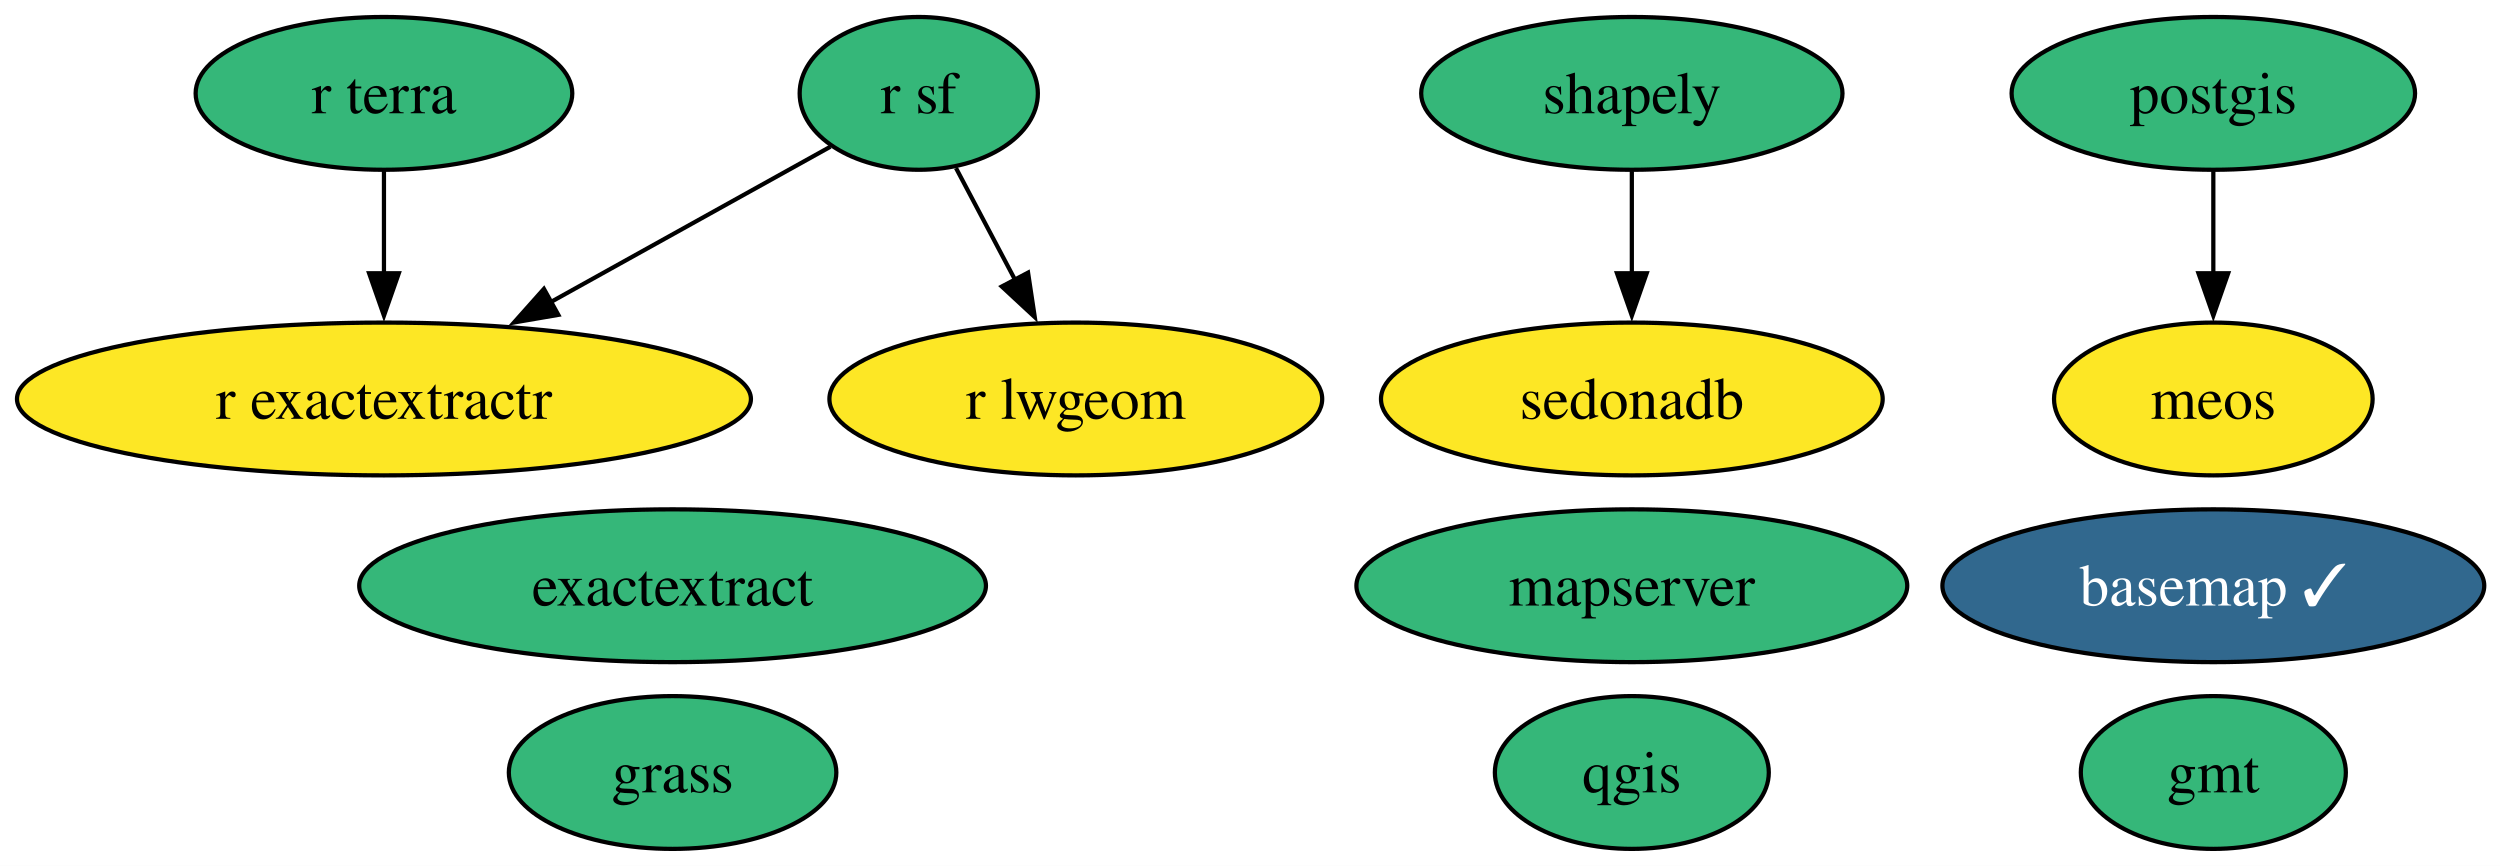
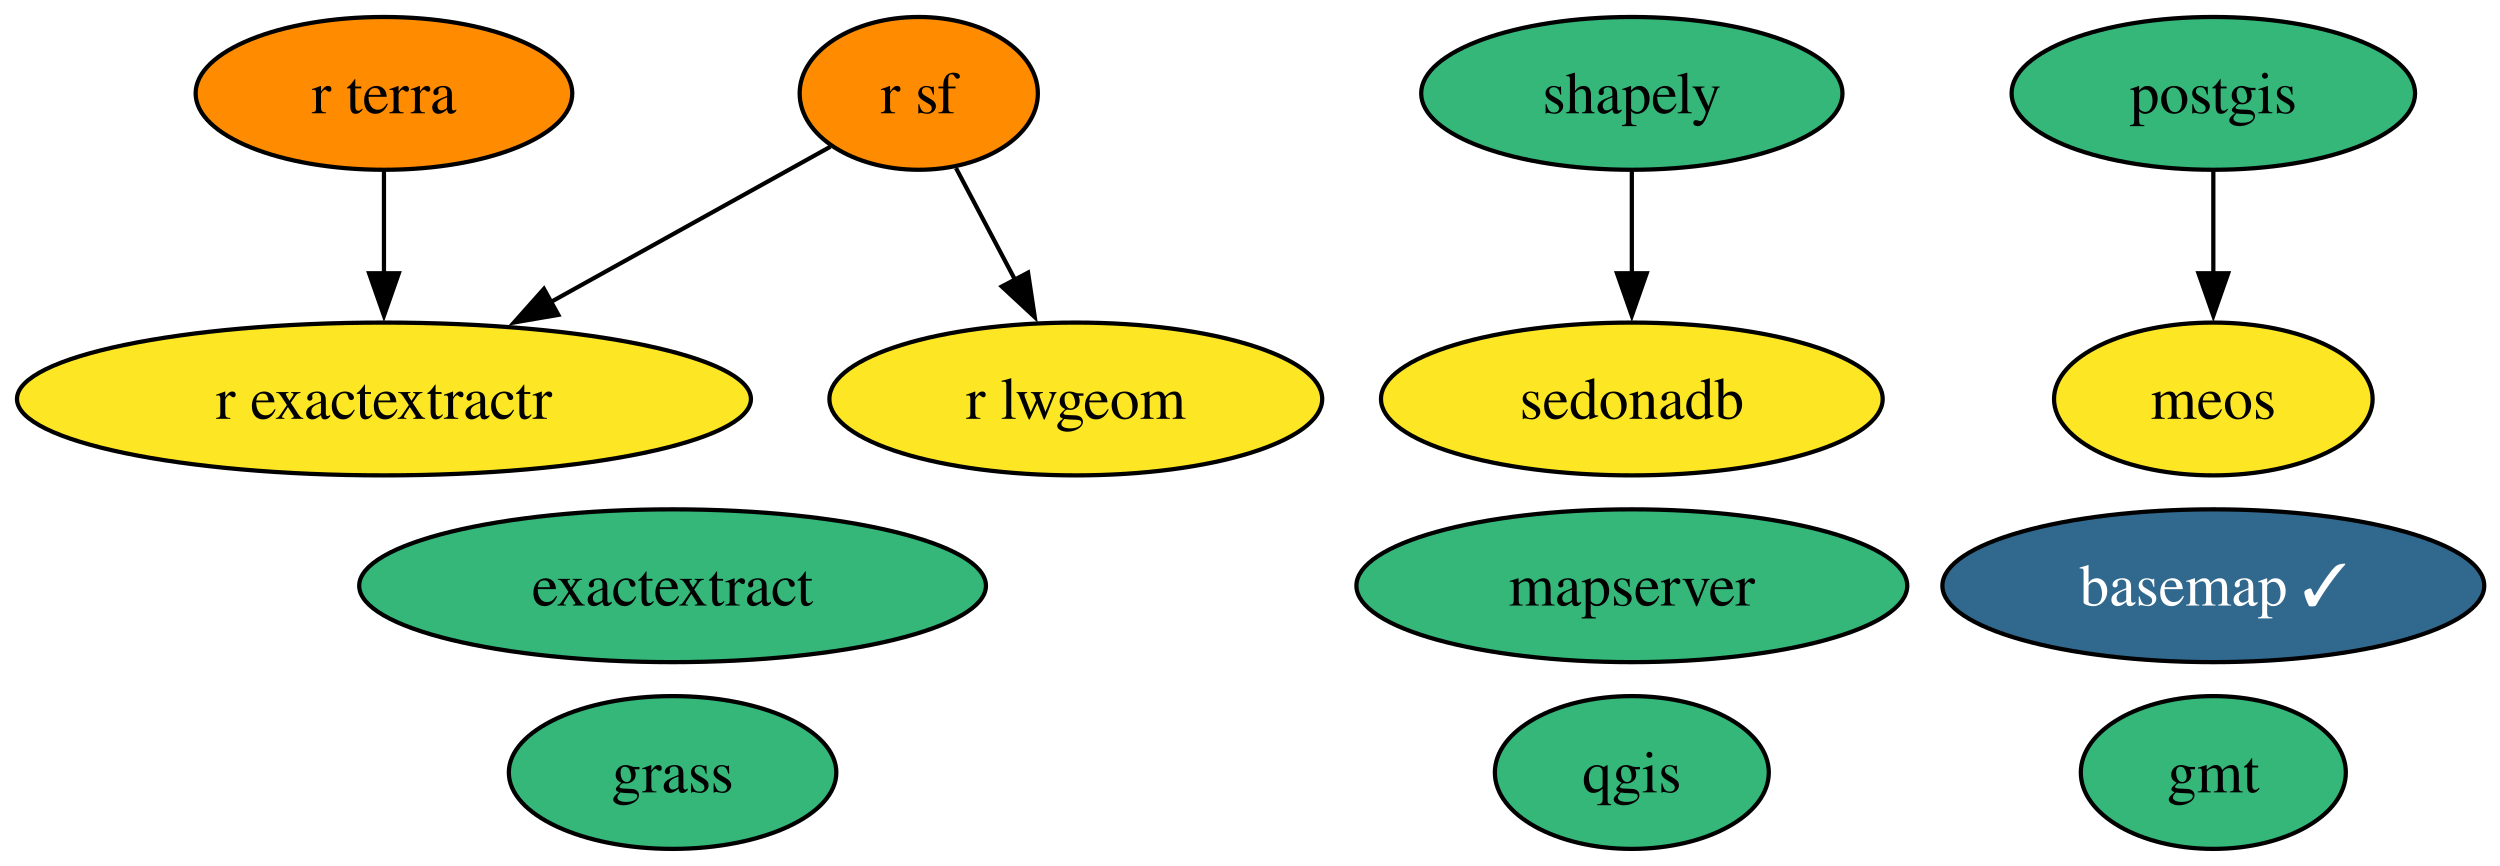
<svg xmlns="http://www.w3.org/2000/svg" xmlns:xlink="http://www.w3.org/1999/xlink" width="589pt" height="204pt" viewBox="0.00 0.00 589.00 204.00">
  <g id="graph0" class="graph" transform="scale(1 1) rotate(0) translate(4 200)">
    <polygon fill="white" stroke="none" points="-4,4 -4,-200 585.29,-200 585.29,4 -4,4" />
    <g id="node1" class="node">
      <g id="a_node1">
        <a xlink:href="https://github.com/conda-forge/basemap-feedstock/pull/159" xlink:title="basemap ✓">
          <ellipse fill="#31688e" stroke="black" cx="517.46" cy="-62" rx="63.83" ry="18" />
          <text xml:space="preserve" text-anchor="middle" x="517.46" y="-57.33" font-family="Times,serif" font-size="14.00" fill="white">basemap ✓</text>
        </a>
      </g>
    </g>
    <g id="node2" class="node">
      <g id="a_node2">
        <a xlink:href="https://github.com/conda-forge/exactextract-feedstock" xlink:title="exactextract">
          <ellipse fill="#35b779" stroke="black" cx="154.46" cy="-62" rx="73.83" ry="18" />
          <text xml:space="preserve" text-anchor="middle" x="154.46" y="-57.33" font-family="Times,serif" font-size="14.00">exactextract</text>
        </a>
      </g>
    </g>
    <g id="node3" class="node">
      <g id="a_node3">
        <a xlink:href="https://github.com/conda-forge/gmt-feedstock" xlink:title="gmt">
          <ellipse fill="#35b779" stroke="black" cx="517.46" cy="-18" rx="31.22" ry="18" />
          <text xml:space="preserve" text-anchor="middle" x="517.46" y="-13.32" font-family="Times,serif" font-size="14.00">gmt</text>
        </a>
      </g>
    </g>
    <g id="node4" class="node">
      <g id="a_node4">
        <a xlink:href="https://github.com/conda-forge/grass-feedstock" xlink:title="grass">
          <ellipse fill="#35b779" stroke="black" cx="154.46" cy="-18" rx="38.58" ry="18" />
          <text xml:space="preserve" text-anchor="middle" x="154.46" y="-13.32" font-family="Times,serif" font-size="14.00">grass</text>
        </a>
      </g>
    </g>
    <g id="node5" class="node">
      <g id="a_node5">
        <a xlink:href="https://github.com/conda-forge/mapserver-feedstock" xlink:title="mapserver">
          <ellipse fill="#35b779" stroke="black" cx="380.46" cy="-62" rx="64.89" ry="18" />
          <text xml:space="preserve" text-anchor="middle" x="380.46" y="-57.33" font-family="Times,serif" font-size="14.00">mapserver</text>
        </a>
      </g>
    </g>
    <g id="node6" class="node">
      <g id="a_node6">
        <a xlink:href="https://github.com/conda-forge/meos-feedstock" xlink:title="meos">
          <ellipse fill="#fde725" stroke="black" cx="517.46" cy="-106" rx="37.53" ry="18" />
          <text xml:space="preserve" text-anchor="middle" x="517.46" y="-101.33" font-family="Times,serif" font-size="14.00">meos</text>
        </a>
      </g>
    </g>
    <g id="node7" class="node">
      <g id="a_node7">
        <a xlink:href="https://github.com/conda-forge/postgis-feedstock" xlink:title="postgis">
          <ellipse fill="#35b779" stroke="black" cx="517.46" cy="-178" rx="47.53" ry="18" />
          <text xml:space="preserve" text-anchor="middle" x="517.46" y="-173.32" font-family="Times,serif" font-size="14.00">postgis</text>
        </a>
      </g>
    </g>
    <g id="edge1" class="edge">
      <path fill="none" stroke="black" d="M517.46,-159.7C517.46,-152.41 517.46,-143.73 517.46,-135.54" />
      <polygon fill="black" stroke="black" points="520.96,-135.62 517.46,-125.62 513.96,-135.62 520.96,-135.62" />
    </g>
    <g id="node8" class="node">
      <g id="a_node8">
        <a xlink:href="https://github.com/conda-forge/qgis-feedstock" xlink:title="qgis">
          <ellipse fill="#35b779" stroke="black" cx="380.46" cy="-18" rx="32.27" ry="18" />
          <text xml:space="preserve" text-anchor="middle" x="380.46" y="-13.32" font-family="Times,serif" font-size="14.00">qgis</text>
        </a>
      </g>
    </g>
    <g id="node9" class="node">
      <g id="a_node9">
        <a xlink:href="https://github.com/conda-forge/r-exactextractr-feedstock" xlink:title="r exactextractr">
          <ellipse fill="#fde725" stroke="black" cx="86.46" cy="-106" rx="86.46" ry="18" />
          <text xml:space="preserve" text-anchor="middle" x="86.46" y="-101.33" font-family="Times,serif" font-size="14.00">r exactextractr</text>
        </a>
      </g>
    </g>
    <g id="node10" class="node">
      <g id="a_node10">
        <a xlink:href="https://github.com/conda-forge/r-lwgeom-feedstock" xlink:title="r lwgeom">
          <ellipse fill="#fde725" stroke="black" cx="249.46" cy="-106" rx="58.05" ry="18" />
          <text xml:space="preserve" text-anchor="middle" x="249.46" y="-101.33" font-family="Times,serif" font-size="14.00">r lwgeom</text>
        </a>
      </g>
    </g>
    <g id="node11" class="node">
      <g id="a_node11">
        <a xlink:href="https://github.com/conda-forge/r-sf-feedstock" xlink:title="r sf">
-           <ellipse fill="#35b779" stroke="black" cx="212.46" cy="-178" rx="28.06" ry="18" />
+           <ellipse fill="#ff8c00" stroke="black" cx="212.46" cy="-178" rx="28.06" ry="18" />
          <text xml:space="preserve" text-anchor="middle" x="212.46" y="-173.32" font-family="Times,serif" font-size="14.00">r sf</text>
        </a>
      </g>
    </g>
    <g id="edge2" class="edge">
      <path fill="none" stroke="black" d="M191.65,-165.44C173.79,-155.52 147.56,-140.94 125.75,-128.83" />
      <polygon fill="black" stroke="black" points="127.54,-125.82 117.1,-124.03 124.15,-131.94 127.54,-125.82" />
    </g>
    <g id="edge3" class="edge">
      <path fill="none" stroke="black" d="M221.23,-160.41C225.4,-152.51 230.51,-142.85 235.22,-133.94" />
      <polygon fill="black" stroke="black" points="238.21,-135.77 239.79,-125.29 232.02,-132.5 238.21,-135.77" />
    </g>
    <g id="node12" class="node">
      <g id="a_node12">
        <a xlink:href="https://github.com/conda-forge/r-terra-feedstock" xlink:title="r terra">
-           <ellipse fill="#35b779" stroke="black" cx="86.46" cy="-178" rx="44.37" ry="18" />
+           <ellipse fill="#ff8c00" stroke="black" cx="86.46" cy="-178" rx="44.37" ry="18" />
          <text xml:space="preserve" text-anchor="middle" x="86.46" y="-173.32" font-family="Times,serif" font-size="14.00">r terra</text>
        </a>
      </g>
    </g>
    <g id="edge4" class="edge">
      <path fill="none" stroke="black" d="M86.46,-159.7C86.46,-152.41 86.46,-143.73 86.46,-135.54" />
      <polygon fill="black" stroke="black" points="89.96,-135.62 86.46,-125.62 82.96,-135.62 89.96,-135.62" />
    </g>
    <g id="node13" class="node">
      <g id="a_node13">
        <a xlink:href="https://github.com/conda-forge/sedonadb-feedstock" xlink:title="sedonadb">
          <ellipse fill="#fde725" stroke="black" cx="380.46" cy="-106" rx="59.1" ry="18" />
          <text xml:space="preserve" text-anchor="middle" x="380.46" y="-101.33" font-family="Times,serif" font-size="14.00">sedonadb</text>
        </a>
      </g>
    </g>
    <g id="node14" class="node">
      <g id="a_node14">
        <a xlink:href="https://github.com/conda-forge/shapely-feedstock" xlink:title="shapely">
          <ellipse fill="#35b779" stroke="black" cx="380.46" cy="-178" rx="49.63" ry="18" />
          <text xml:space="preserve" text-anchor="middle" x="380.46" y="-173.32" font-family="Times,serif" font-size="14.00">shapely</text>
        </a>
      </g>
    </g>
    <g id="edge5" class="edge">
      <path fill="none" stroke="black" d="M380.46,-159.7C380.46,-152.41 380.46,-143.73 380.46,-135.54" />
      <polygon fill="black" stroke="black" points="383.96,-135.62 380.46,-125.62 376.96,-135.62 383.96,-135.62" />
    </g>
  </g>
</svg>
